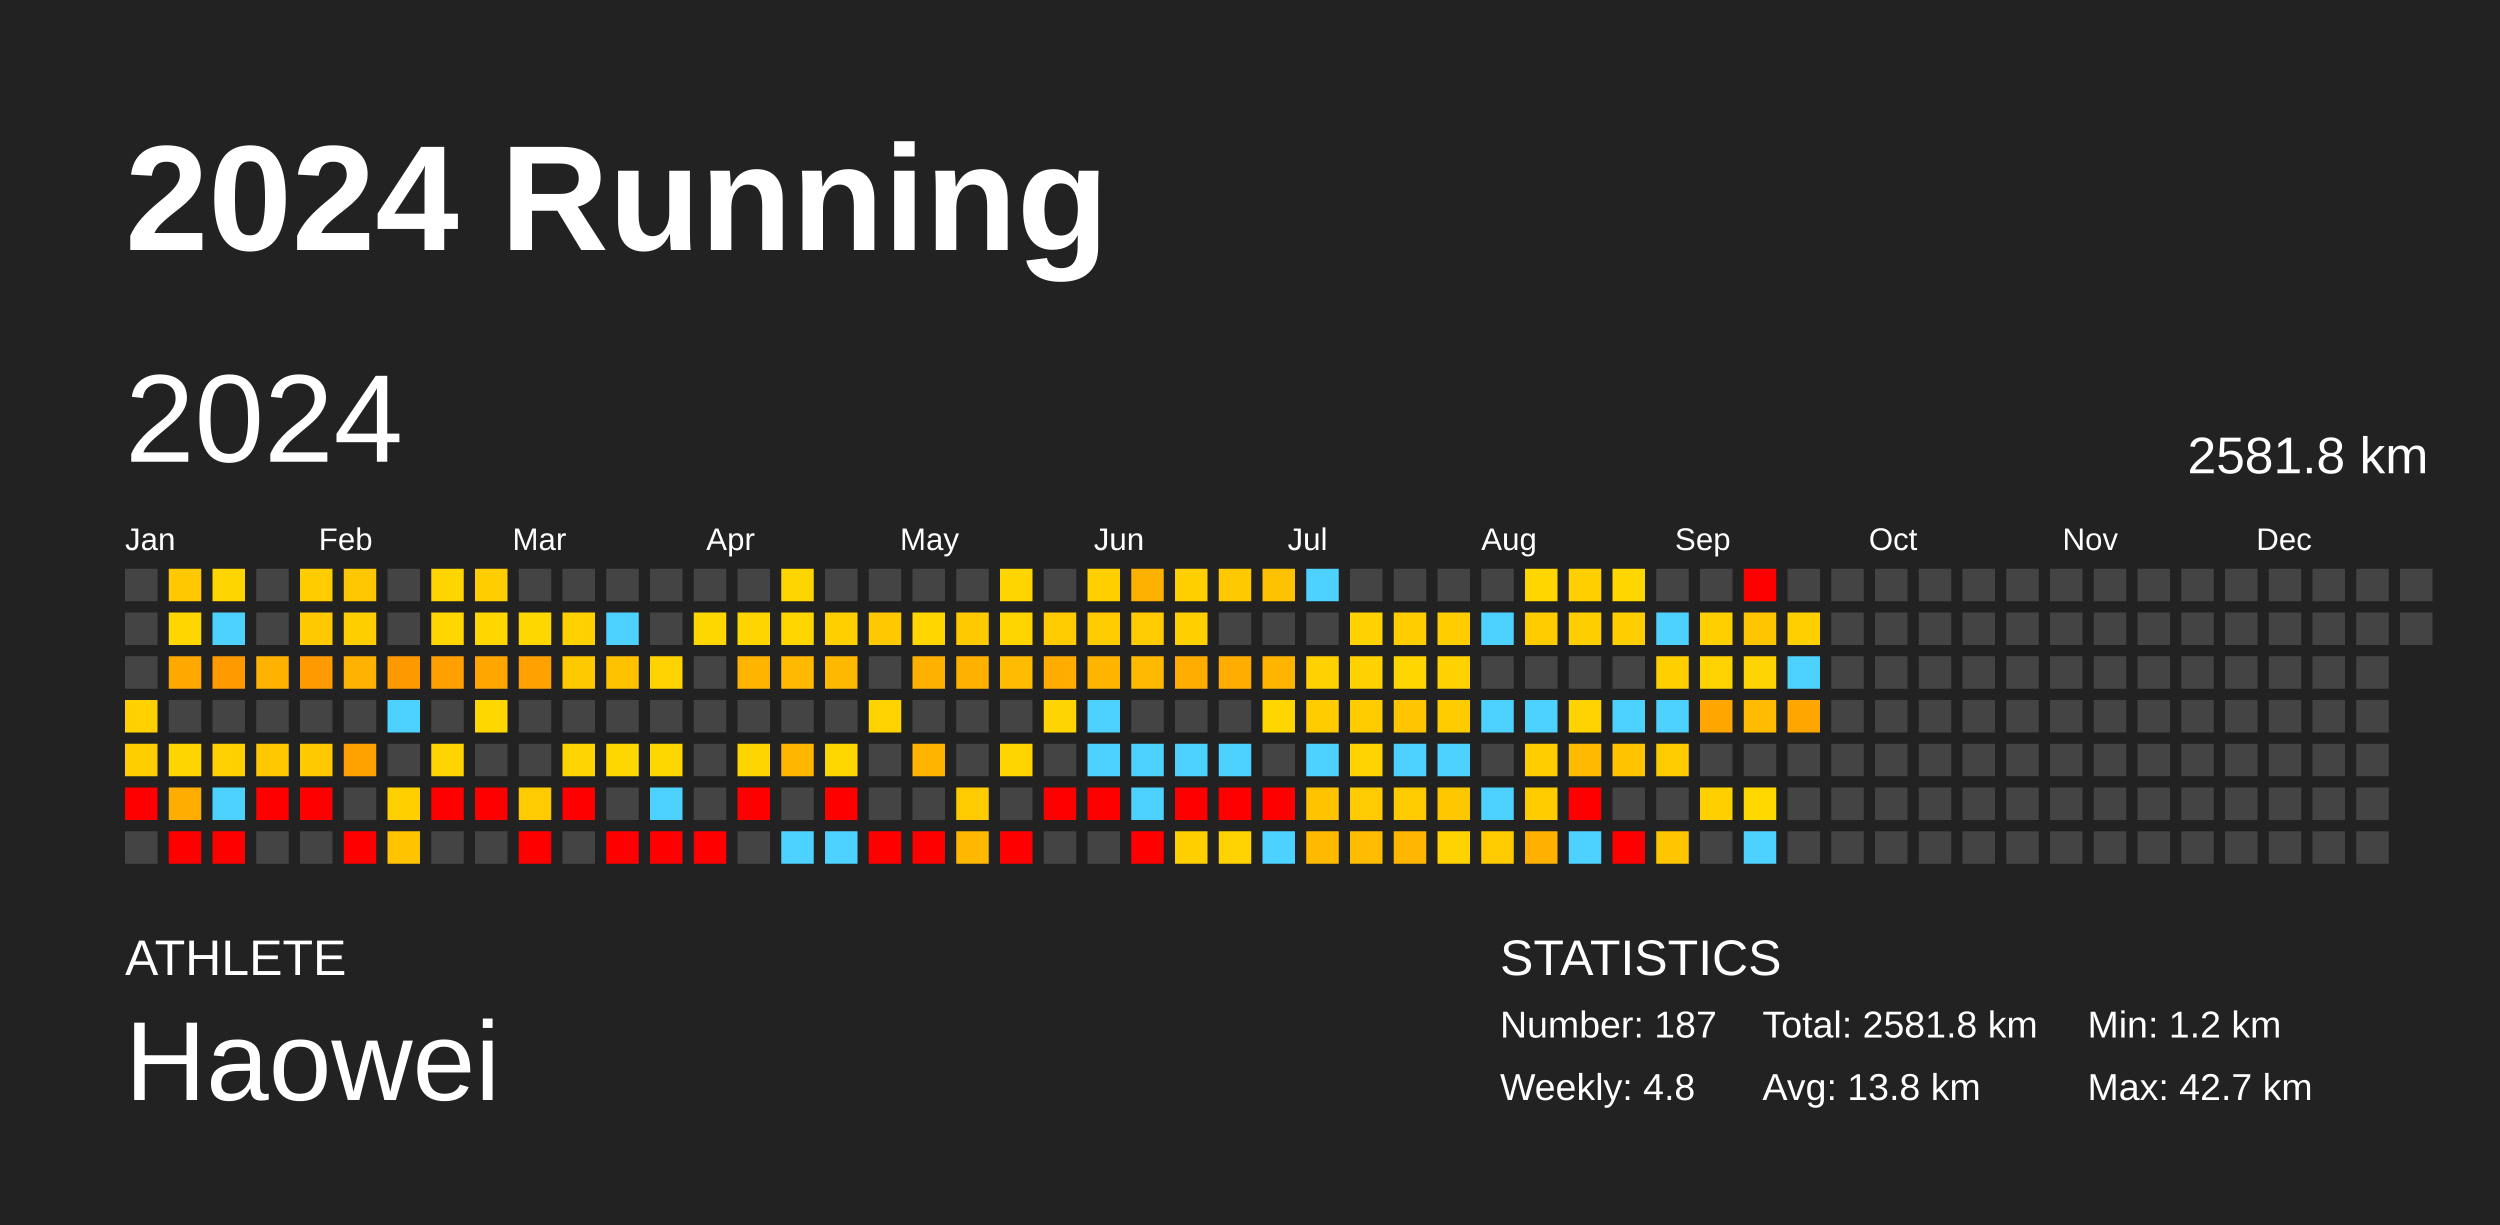
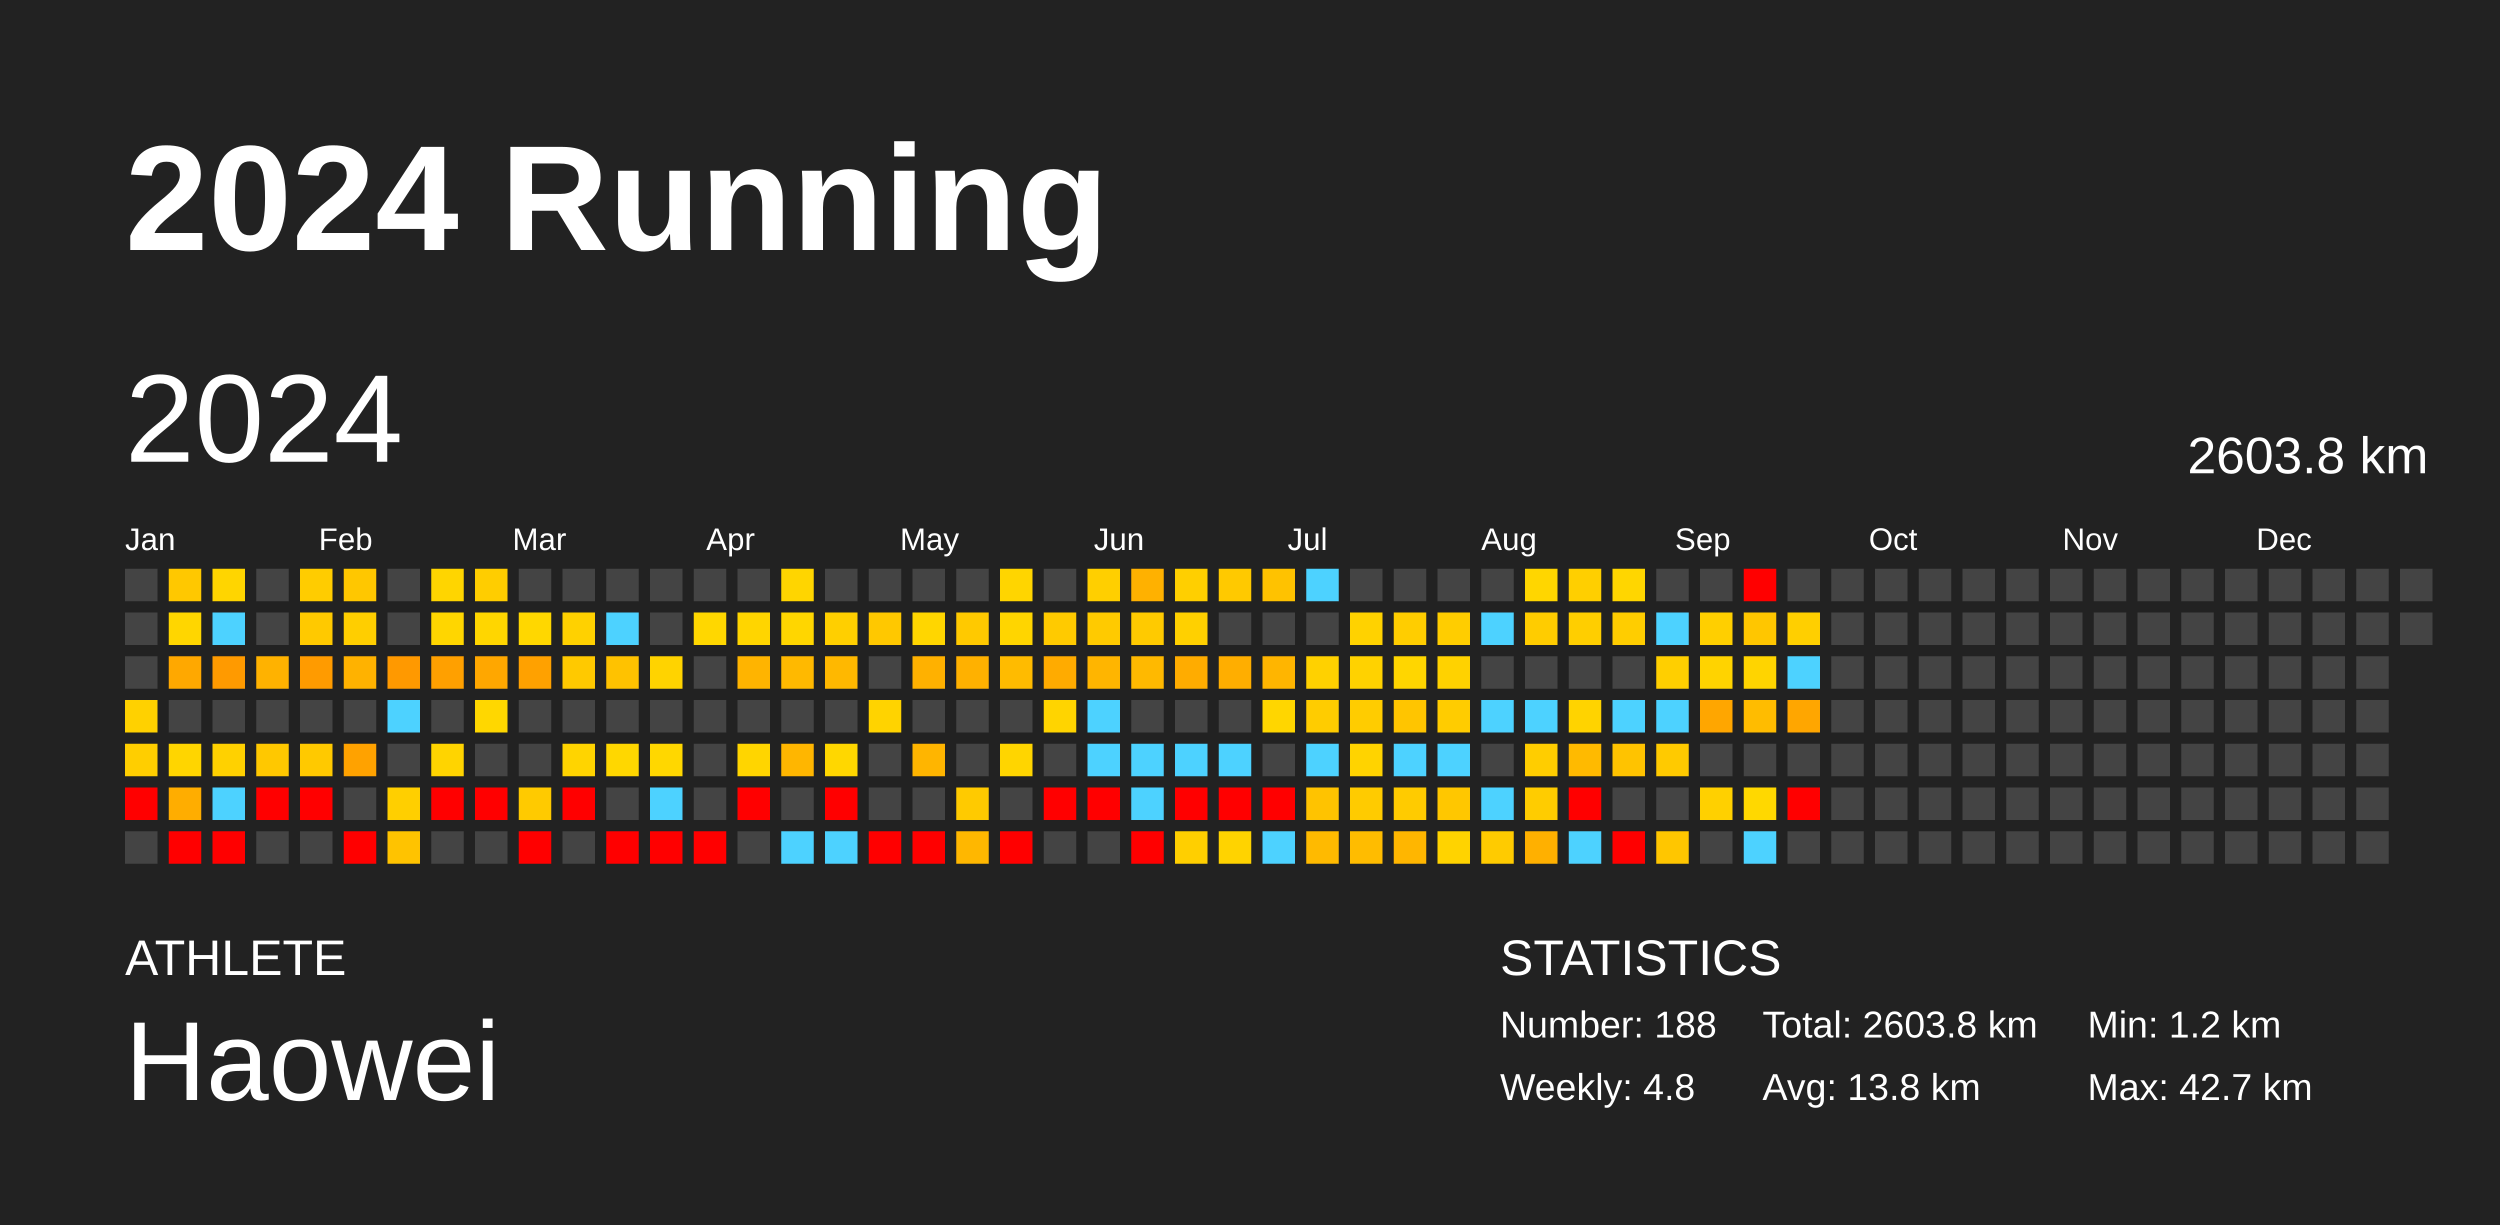
<svg xmlns="http://www.w3.org/2000/svg" baseProfile="full" height="98mm" version="1.1" viewBox="0,0,200,98" width="200mm">
  <defs />
  <rect fill="#222222" height="98" width="200" x="0" y="0" />
  <text fill="#FFFFFF" style="font-size:12px; font-family:Arial; font-weight:bold;" x="10" y="20">2024 Running</text>
  <text fill="#FFFFFF" style="font-size:4px; font-family:Arial" x="10" y="78">ATHLETE</text>
  <text fill="#FFFFFF" style="font-size:9px; font-family:Arial" x="10" y="88">Haowei</text>
  <text fill="#FFFFFF" style="font-size:4px; font-family:Arial" x="120" y="78">STATISTICS</text>
-   <text fill="#FFFFFF" style="font-size:3px; font-family:Arial" x="120" y="83">Number: 187</text>
+   <text fill="#FFFFFF" style="font-size:3px; font-family:Arial" x="120" y="83">Number: 188</text>
  <text fill="#FFFFFF" style="font-size:3px; font-family:Arial" x="120" y="88">Weekly: 4.8</text>
-   <text fill="#FFFFFF" style="font-size:3px; font-family:Arial" x="141" y="83">Total: 2581.8 km</text>
+   <text fill="#FFFFFF" style="font-size:3px; font-family:Arial" x="141" y="83">Total: 2603.8 km</text>
  <text fill="#FFFFFF" style="font-size:3px; font-family:Arial" x="141" y="88">Avg: 13.8 km</text>
  <text fill="#FFFFFF" style="font-size:3px; font-family:Arial" x="167" y="83">Min: 1.2 km</text>
  <text fill="#FFFFFF" style="font-size:3px; font-family:Arial" x="167" y="88">Max: 42.7 km</text>
  <text dominant-baseline="hanging" fill="#FFFFFF" style="font-size:10.0px; font-family:Arial;" x="10" y="30">2024</text>
-   <text dominant-baseline="hanging" fill="#FFFFFF" style="font-size:4.125px; font-family:Arial;" x="175" y="35">2581.8 km</text>
+   <text dominant-baseline="hanging" fill="#FFFFFF" style="font-size:4.125px; font-family:Arial;" x="175" y="35">2603.8 km</text>
  <text fill="#FFFFFF" style="font-size:2.5px; font-family:Arial" x="10.0" y="44">Jan</text>
  <text fill="#FFFFFF" style="font-size:2.5px; font-family:Arial" x="25.5" y="44">Feb</text>
  <text fill="#FFFFFF" style="font-size:2.5px; font-family:Arial" x="41.0" y="44">Mar</text>
  <text fill="#FFFFFF" style="font-size:2.5px; font-family:Arial" x="56.5" y="44">Apr</text>
  <text fill="#FFFFFF" style="font-size:2.5px; font-family:Arial" x="72.0" y="44">May</text>
  <text fill="#FFFFFF" style="font-size:2.5px; font-family:Arial" x="87.5" y="44">Jun</text>
  <text fill="#FFFFFF" style="font-size:2.5px; font-family:Arial" x="103.0" y="44">Jul</text>
  <text fill="#FFFFFF" style="font-size:2.5px; font-family:Arial" x="118.5" y="44">Aug</text>
  <text fill="#FFFFFF" style="font-size:2.5px; font-family:Arial" x="134.0" y="44">Sep</text>
  <text fill="#FFFFFF" style="font-size:2.5px; font-family:Arial" x="149.5" y="44">Oct</text>
  <text fill="#FFFFFF" style="font-size:2.5px; font-family:Arial" x="165.0" y="44">Nov</text>
  <text fill="#FFFFFF" style="font-size:2.5px; font-family:Arial" x="180.5" y="44">Dec</text>
  <rect fill="#444444" height="2.6" width="2.6" x="10.0" y="45.5" />
  <rect fill="#444444" height="2.6" width="2.6" x="10.0" y="49.0" />
  <rect fill="#444444" height="2.6" width="2.6" x="10.0" y="52.5" />
  <rect fill="#ffd100" height="2.6" width="2.6" x="10.0" y="56.0" />
  <rect fill="#ffce00" height="2.6" width="2.6" x="10.0" y="59.5" />
  <rect fill="red" height="2.6" width="2.6" x="10.0" y="63.0" />
  <rect fill="#444444" height="2.6" width="2.6" x="10.0" y="66.5" />
  <rect fill="#ffc800" height="2.6" width="2.6" x="13.5" y="45.5" />
  <rect fill="#ffd600" height="2.6" width="2.6" x="13.5" y="49.0" />
  <rect fill="#ffa800" height="2.6" width="2.6" x="13.5" y="52.5" />
  <rect fill="#444444" height="2.6" width="2.6" x="13.5" y="56.0" />
  <rect fill="#ffd500" height="2.6" width="2.6" x="13.5" y="59.5" />
  <rect fill="#ffad00" height="2.6" width="2.6" x="13.5" y="63.0" />
  <rect fill="red" height="2.6" width="2.6" x="13.5" y="66.5" />
  <rect fill="#ffd500" height="2.6" width="2.6" x="17.0" y="45.5" />
  <rect fill="#4dd2ff" height="2.6" width="2.6" x="17.0" y="49.0" />
  <rect fill="#ff9a00" height="2.6" width="2.6" x="17.0" y="52.5" />
  <rect fill="#444444" height="2.6" width="2.6" x="17.0" y="56.0" />
  <rect fill="#ffd100" height="2.6" width="2.6" x="17.0" y="59.5" />
  <rect fill="#4dd2ff" height="2.6" width="2.6" x="17.0" y="63.0" />
  <rect fill="red" height="2.6" width="2.6" x="17.0" y="66.5" />
  <rect fill="#444444" height="2.6" width="2.6" x="20.5" y="45.5" />
  <rect fill="#444444" height="2.6" width="2.6" x="20.5" y="49.0" />
  <rect fill="#ffb200" height="2.6" width="2.6" x="20.5" y="52.5" />
  <rect fill="#444444" height="2.6" width="2.6" x="20.5" y="56.0" />
  <rect fill="#ffc800" height="2.6" width="2.6" x="20.5" y="59.5" />
  <rect fill="red" height="2.6" width="2.6" x="20.5" y="63.0" />
  <rect fill="#444444" height="2.6" width="2.6" x="20.5" y="66.5" />
  <rect fill="#ffcc00" height="2.6" width="2.6" x="24.0" y="45.5" />
  <rect fill="#ffc900" height="2.6" width="2.6" x="24.0" y="49.0" />
  <rect fill="#ff9b00" height="2.6" width="2.6" x="24.0" y="52.5" />
  <rect fill="#444444" height="2.6" width="2.6" x="24.0" y="56.0" />
  <rect fill="#ffc900" height="2.6" width="2.6" x="24.0" y="59.5" />
  <rect fill="red" height="2.6" width="2.6" x="24.0" y="63.0" />
  <rect fill="#444444" height="2.6" width="2.6" x="24.0" y="66.5" />
  <rect fill="#ffc700" height="2.6" width="2.6" x="27.5" y="45.5" />
  <rect fill="#ffce00" height="2.6" width="2.6" x="27.5" y="49.0" />
  <rect fill="#ffb200" height="2.6" width="2.6" x="27.5" y="52.5" />
  <rect fill="#444444" height="2.6" width="2.6" x="27.5" y="56.0" />
  <rect fill="#ffa200" height="2.6" width="2.6" x="27.5" y="59.5" />
  <rect fill="#444444" height="2.6" width="2.6" x="27.5" y="63.0" />
  <rect fill="red" height="2.6" width="2.6" x="27.5" y="66.5" />
  <rect fill="#444444" height="2.6" width="2.6" x="31.0" y="45.5" />
  <rect fill="#444444" height="2.6" width="2.6" x="31.0" y="49.0" />
  <rect fill="#ff9900" height="2.6" width="2.6" x="31.0" y="52.5" />
  <rect fill="#4dd2ff" height="2.6" width="2.6" x="31.0" y="56.0" />
  <rect fill="#444444" height="2.6" width="2.6" x="31.0" y="59.5" />
  <rect fill="#ffcf00" height="2.6" width="2.6" x="31.0" y="63.0" />
  <rect fill="#ffc300" height="2.6" width="2.6" x="31.0" y="66.5" />
  <rect fill="#ffd500" height="2.6" width="2.6" x="34.5" y="45.5" />
  <rect fill="#ffd600" height="2.6" width="2.6" x="34.5" y="49.0" />
  <rect fill="#ffa000" height="2.6" width="2.6" x="34.5" y="52.5" />
  <rect fill="#444444" height="2.6" width="2.6" x="34.5" y="56.0" />
  <rect fill="#ffd400" height="2.6" width="2.6" x="34.5" y="59.5" />
  <rect fill="red" height="2.6" width="2.6" x="34.5" y="63.0" />
  <rect fill="#444444" height="2.6" width="2.6" x="34.5" y="66.5" />
  <rect fill="#ffcd00" height="2.6" width="2.6" x="38.0" y="45.5" />
  <rect fill="#ffd600" height="2.6" width="2.6" x="38.0" y="49.0" />
  <rect fill="#ffa700" height="2.6" width="2.6" x="38.0" y="52.5" />
  <rect fill="#ffd700" height="2.6" width="2.6" x="38.0" y="56.0" />
  <rect fill="#444444" height="2.6" width="2.6" x="38.0" y="59.5" />
  <rect fill="red" height="2.6" width="2.6" x="38.0" y="63.0" />
  <rect fill="#444444" height="2.6" width="2.6" x="38.0" y="66.5" />
  <rect fill="#444444" height="2.6" width="2.6" x="41.5" y="45.5" />
  <rect fill="#ffd700" height="2.6" width="2.6" x="41.5" y="49.0" />
  <rect fill="#ffa100" height="2.6" width="2.6" x="41.5" y="52.5" />
  <rect fill="#444444" height="2.6" width="2.6" x="41.5" y="56.0" />
  <rect fill="#444444" height="2.6" width="2.6" x="41.5" y="59.5" />
  <rect fill="#ffca00" height="2.6" width="2.6" x="41.5" y="63.0" />
  <rect fill="red" height="2.6" width="2.6" x="41.5" y="66.5" />
  <rect fill="#444444" height="2.6" width="2.6" x="45.0" y="45.5" />
  <rect fill="#ffd100" height="2.6" width="2.6" x="45.0" y="49.0" />
  <rect fill="#ffc900" height="2.6" width="2.6" x="45.0" y="52.5" />
  <rect fill="#444444" height="2.6" width="2.6" x="45.0" y="56.0" />
  <rect fill="#ffd400" height="2.6" width="2.6" x="45.0" y="59.5" />
  <rect fill="red" height="2.6" width="2.6" x="45.0" y="63.0" />
  <rect fill="#444444" height="2.6" width="2.6" x="45.0" y="66.5" />
  <rect fill="#444444" height="2.6" width="2.6" x="48.5" y="45.5" />
  <rect fill="#4dd2ff" height="2.6" width="2.6" x="48.5" y="49.0" />
  <rect fill="#ffc200" height="2.6" width="2.6" x="48.5" y="52.5" />
  <rect fill="#444444" height="2.6" width="2.6" x="48.5" y="56.0" />
  <rect fill="#ffd700" height="2.6" width="2.6" x="48.5" y="59.5" />
  <rect fill="#444444" height="2.6" width="2.6" x="48.5" y="63.0" />
  <rect fill="red" height="2.6" width="2.6" x="48.5" y="66.5" />
  <rect fill="#444444" height="2.6" width="2.6" x="52.0" y="45.5" />
  <rect fill="#444444" height="2.6" width="2.6" x="52.0" y="49.0" />
  <rect fill="#ffd300" height="2.6" width="2.6" x="52.0" y="52.5" />
  <rect fill="#444444" height="2.6" width="2.6" x="52.0" y="56.0" />
  <rect fill="#ffd700" height="2.6" width="2.6" x="52.0" y="59.5" />
  <rect fill="#4dd2ff" height="2.6" width="2.6" x="52.0" y="63.0" />
  <rect fill="red" height="2.6" width="2.6" x="52.0" y="66.5" />
  <rect fill="#444444" height="2.6" width="2.6" x="55.5" y="45.5" />
  <rect fill="#ffd700" height="2.6" width="2.6" x="55.5" y="49.0" />
  <rect fill="#444444" height="2.6" width="2.6" x="55.5" y="52.5" />
  <rect fill="#444444" height="2.6" width="2.6" x="55.5" y="56.0" />
  <rect fill="#444444" height="2.6" width="2.6" x="55.5" y="59.5" />
  <rect fill="#444444" height="2.6" width="2.6" x="55.5" y="63.0" />
  <rect fill="red" height="2.6" width="2.6" x="55.5" y="66.5" />
  <rect fill="#444444" height="2.6" width="2.6" x="59.0" y="45.5" />
  <rect fill="#ffd500" height="2.6" width="2.6" x="59.0" y="49.0" />
  <rect fill="#ffb400" height="2.6" width="2.6" x="59.0" y="52.5" />
  <rect fill="#444444" height="2.6" width="2.6" x="59.0" y="56.0" />
  <rect fill="#ffd500" height="2.6" width="2.6" x="59.0" y="59.5" />
  <rect fill="red" height="2.6" width="2.6" x="59.0" y="63.0" />
  <rect fill="#444444" height="2.6" width="2.6" x="59.0" y="66.5" />
  <rect fill="#ffd500" height="2.6" width="2.6" x="62.5" y="45.5" />
  <rect fill="#ffd600" height="2.6" width="2.6" x="62.5" y="49.0" />
  <rect fill="#ffb900" height="2.6" width="2.6" x="62.5" y="52.5" />
  <rect fill="#444444" height="2.6" width="2.6" x="62.5" y="56.0" />
  <rect fill="#ffb600" height="2.6" width="2.6" x="62.5" y="59.5" />
  <rect fill="#444444" height="2.6" width="2.6" x="62.5" y="63.0" />
  <rect fill="#4dd2ff" height="2.6" width="2.6" x="62.5" y="66.5" />
  <rect fill="#444444" height="2.6" width="2.6" x="66.0" y="45.5" />
  <rect fill="#ffcf00" height="2.6" width="2.6" x="66.0" y="49.0" />
  <rect fill="#ffb800" height="2.6" width="2.6" x="66.0" y="52.5" />
  <rect fill="#444444" height="2.6" width="2.6" x="66.0" y="56.0" />
  <rect fill="#ffd700" height="2.6" width="2.6" x="66.0" y="59.5" />
  <rect fill="red" height="2.6" width="2.6" x="66.0" y="63.0" />
  <rect fill="#4dd2ff" height="2.6" width="2.6" x="66.0" y="66.5" />
  <rect fill="#444444" height="2.6" width="2.6" x="69.5" y="45.5" />
  <rect fill="#ffc800" height="2.6" width="2.6" x="69.5" y="49.0" />
  <rect fill="#444444" height="2.6" width="2.6" x="69.5" y="52.5" />
  <rect fill="#ffd300" height="2.6" width="2.6" x="69.5" y="56.0" />
  <rect fill="#444444" height="2.6" width="2.6" x="69.5" y="59.5" />
  <rect fill="#444444" height="2.6" width="2.6" x="69.5" y="63.0" />
  <rect fill="red" height="2.6" width="2.6" x="69.5" y="66.5" />
  <rect fill="#444444" height="2.6" width="2.6" x="73.0" y="45.5" />
  <rect fill="#ffd600" height="2.6" width="2.6" x="73.0" y="49.0" />
  <rect fill="#ffb100" height="2.6" width="2.6" x="73.0" y="52.5" />
  <rect fill="#444444" height="2.6" width="2.6" x="73.0" y="56.0" />
  <rect fill="#ffb500" height="2.6" width="2.6" x="73.0" y="59.5" />
  <rect fill="#444444" height="2.6" width="2.6" x="73.0" y="63.0" />
  <rect fill="red" height="2.6" width="2.6" x="73.0" y="66.5" />
  <rect fill="#444444" height="2.6" width="2.6" x="76.5" y="45.5" />
  <rect fill="#ffc900" height="2.6" width="2.6" x="76.5" y="49.0" />
  <rect fill="#ffb100" height="2.6" width="2.6" x="76.5" y="52.5" />
  <rect fill="#444444" height="2.6" width="2.6" x="76.5" y="56.0" />
  <rect fill="#444444" height="2.6" width="2.6" x="76.5" y="59.5" />
  <rect fill="#ffca00" height="2.6" width="2.6" x="76.5" y="63.0" />
  <rect fill="#ffb700" height="2.6" width="2.6" x="76.5" y="66.5" />
  <rect fill="#ffd500" height="2.6" width="2.6" x="80.0" y="45.5" />
  <rect fill="#ffd500" height="2.6" width="2.6" x="80.0" y="49.0" />
  <rect fill="#ffbb00" height="2.6" width="2.6" x="80.0" y="52.5" />
  <rect fill="#444444" height="2.6" width="2.6" x="80.0" y="56.0" />
  <rect fill="#ffd500" height="2.6" width="2.6" x="80.0" y="59.5" />
  <rect fill="#444444" height="2.6" width="2.6" x="80.0" y="63.0" />
  <rect fill="red" height="2.6" width="2.6" x="80.0" y="66.5" />
  <rect fill="#444444" height="2.6" width="2.6" x="83.5" y="45.5" />
  <rect fill="#ffca00" height="2.6" width="2.6" x="83.5" y="49.0" />
  <rect fill="#ffab00" height="2.6" width="2.6" x="83.5" y="52.5" />
  <rect fill="#ffd400" height="2.6" width="2.6" x="83.5" y="56.0" />
  <rect fill="#444444" height="2.6" width="2.6" x="83.5" y="59.5" />
  <rect fill="red" height="2.6" width="2.6" x="83.5" y="63.0" />
  <rect fill="#444444" height="2.6" width="2.6" x="83.5" y="66.5" />
  <rect fill="#ffcf00" height="2.6" width="2.6" x="87.0" y="45.5" />
  <rect fill="#ffca00" height="2.6" width="2.6" x="87.0" y="49.0" />
  <rect fill="#ffb500" height="2.6" width="2.6" x="87.0" y="52.5" />
  <rect fill="#4dd2ff" height="2.6" width="2.6" x="87.0" y="56.0" />
  <rect fill="#4dd2ff" height="2.6" width="2.6" x="87.0" y="59.5" />
  <rect fill="red" height="2.6" width="2.6" x="87.0" y="63.0" />
  <rect fill="#444444" height="2.6" width="2.6" x="87.0" y="66.5" />
  <rect fill="#ffb100" height="2.6" width="2.6" x="90.5" y="45.5" />
  <rect fill="#ffca00" height="2.6" width="2.6" x="90.5" y="49.0" />
  <rect fill="#ffb900" height="2.6" width="2.6" x="90.5" y="52.5" />
  <rect fill="#444444" height="2.6" width="2.6" x="90.5" y="56.0" />
  <rect fill="#4dd2ff" height="2.6" width="2.6" x="90.5" y="59.5" />
  <rect fill="#4dd2ff" height="2.6" width="2.6" x="90.5" y="63.0" />
  <rect fill="red" height="2.6" width="2.6" x="90.5" y="66.5" />
  <rect fill="#ffcf00" height="2.6" width="2.6" x="94.0" y="45.5" />
  <rect fill="#ffd000" height="2.6" width="2.6" x="94.0" y="49.0" />
  <rect fill="#ffac00" height="2.6" width="2.6" x="94.0" y="52.5" />
  <rect fill="#444444" height="2.6" width="2.6" x="94.0" y="56.0" />
  <rect fill="#4dd2ff" height="2.6" width="2.6" x="94.0" y="59.5" />
  <rect fill="red" height="2.6" width="2.6" x="94.0" y="63.0" />
  <rect fill="#ffcf00" height="2.6" width="2.6" x="94.0" y="66.5" />
  <rect fill="#ffc900" height="2.6" width="2.6" x="97.5" y="45.5" />
  <rect fill="#444444" height="2.6" width="2.6" x="97.5" y="49.0" />
  <rect fill="#ffae00" height="2.6" width="2.6" x="97.5" y="52.5" />
  <rect fill="#444444" height="2.6" width="2.6" x="97.5" y="56.0" />
  <rect fill="#4dd2ff" height="2.6" width="2.6" x="97.5" y="59.5" />
  <rect fill="red" height="2.6" width="2.6" x="97.5" y="63.0" />
  <rect fill="#ffd300" height="2.6" width="2.6" x="97.5" y="66.5" />
  <rect fill="#ffc200" height="2.6" width="2.6" x="101.0" y="45.5" />
  <rect fill="#444444" height="2.6" width="2.6" x="101.0" y="49.0" />
  <rect fill="#ffb500" height="2.6" width="2.6" x="101.0" y="52.5" />
  <rect fill="#ffd600" height="2.6" width="2.6" x="101.0" y="56.0" />
  <rect fill="#444444" height="2.6" width="2.6" x="101.0" y="59.5" />
  <rect fill="red" height="2.6" width="2.6" x="101.0" y="63.0" />
  <rect fill="#4dd2ff" height="2.6" width="2.6" x="101.0" y="66.5" />
  <rect fill="#4dd2ff" height="2.6" width="2.6" x="104.5" y="45.5" />
  <rect fill="#444444" height="2.6" width="2.6" x="104.5" y="49.0" />
  <rect fill="#ffd100" height="2.6" width="2.6" x="104.5" y="52.5" />
  <rect fill="#ffcc00" height="2.6" width="2.6" x="104.5" y="56.0" />
  <rect fill="#4dd2ff" height="2.6" width="2.6" x="104.5" y="59.5" />
  <rect fill="#ffc300" height="2.6" width="2.6" x="104.5" y="63.0" />
  <rect fill="#ffba00" height="2.6" width="2.6" x="104.5" y="66.5" />
  <rect fill="#444444" height="2.6" width="2.6" x="108.0" y="45.5" />
  <rect fill="#ffd200" height="2.6" width="2.6" x="108.0" y="49.0" />
  <rect fill="#ffd200" height="2.6" width="2.6" x="108.0" y="52.5" />
  <rect fill="#ffcc00" height="2.6" width="2.6" x="108.0" y="56.0" />
  <rect fill="#ffd300" height="2.6" width="2.6" x="108.0" y="59.5" />
  <rect fill="#ffcb00" height="2.6" width="2.6" x="108.0" y="63.0" />
  <rect fill="#ffbc00" height="2.6" width="2.6" x="108.0" y="66.5" />
  <rect fill="#444444" height="2.6" width="2.6" x="111.5" y="45.5" />
  <rect fill="#ffcd00" height="2.6" width="2.6" x="111.5" y="49.0" />
  <rect fill="#ffd600" height="2.6" width="2.6" x="111.5" y="52.5" />
  <rect fill="#ffc500" height="2.6" width="2.6" x="111.5" y="56.0" />
  <rect fill="#4dd2ff" height="2.6" width="2.6" x="111.5" y="59.5" />
  <rect fill="#ffcb00" height="2.6" width="2.6" x="111.5" y="63.0" />
  <rect fill="#ffb600" height="2.6" width="2.6" x="111.5" y="66.5" />
  <rect fill="#444444" height="2.6" width="2.6" x="115.0" y="45.5" />
  <rect fill="#ffcd00" height="2.6" width="2.6" x="115.0" y="49.0" />
  <rect fill="#ffd200" height="2.6" width="2.6" x="115.0" y="52.5" />
  <rect fill="#ffcc00" height="2.6" width="2.6" x="115.0" y="56.0" />
  <rect fill="#4dd2ff" height="2.6" width="2.6" x="115.0" y="59.5" />
  <rect fill="#ffc700" height="2.6" width="2.6" x="115.0" y="63.0" />
  <rect fill="#ffd300" height="2.6" width="2.6" x="115.0" y="66.5" />
  <rect fill="#444444" height="2.6" width="2.6" x="118.5" y="45.5" />
  <rect fill="#4dd2ff" height="2.6" width="2.6" x="118.5" y="49.0" />
  <rect fill="#444444" height="2.6" width="2.6" x="118.5" y="52.5" />
  <rect fill="#4dd2ff" height="2.6" width="2.6" x="118.5" y="56.0" />
  <rect fill="#444444" height="2.6" width="2.6" x="118.5" y="59.5" />
  <rect fill="#4dd2ff" height="2.6" width="2.6" x="118.5" y="63.0" />
  <rect fill="#ffcb00" height="2.6" width="2.6" x="118.5" y="66.5" />
  <rect fill="#ffd600" height="2.6" width="2.6" x="122.0" y="45.5" />
  <rect fill="#ffcc00" height="2.6" width="2.6" x="122.0" y="49.0" />
  <rect fill="#444444" height="2.6" width="2.6" x="122.0" y="52.5" />
  <rect fill="#4dd2ff" height="2.6" width="2.6" x="122.0" y="56.0" />
  <rect fill="#ffcd00" height="2.6" width="2.6" x="122.0" y="59.5" />
  <rect fill="#ffcc00" height="2.6" width="2.6" x="122.0" y="63.0" />
  <rect fill="#ffb000" height="2.6" width="2.6" x="122.0" y="66.5" />
  <rect fill="#ffcf00" height="2.6" width="2.6" x="125.5" y="45.5" />
  <rect fill="#ffce00" height="2.6" width="2.6" x="125.5" y="49.0" />
  <rect fill="#444444" height="2.6" width="2.6" x="125.5" y="52.5" />
  <rect fill="#ffd300" height="2.6" width="2.6" x="125.5" y="56.0" />
  <rect fill="#ffba00" height="2.6" width="2.6" x="125.5" y="59.5" />
  <rect fill="red" height="2.6" width="2.6" x="125.5" y="63.0" />
  <rect fill="#4dd2ff" height="2.6" width="2.6" x="125.5" y="66.5" />
  <rect fill="#ffd600" height="2.6" width="2.6" x="129.0" y="45.5" />
  <rect fill="#ffcd00" height="2.6" width="2.6" x="129.0" y="49.0" />
  <rect fill="#444444" height="2.6" width="2.6" x="129.0" y="52.5" />
  <rect fill="#4dd2ff" height="2.6" width="2.6" x="129.0" y="56.0" />
  <rect fill="#ffc300" height="2.6" width="2.6" x="129.0" y="59.5" />
  <rect fill="#444444" height="2.6" width="2.6" x="129.0" y="63.0" />
  <rect fill="red" height="2.6" width="2.6" x="129.0" y="66.5" />
  <rect fill="#444444" height="2.6" width="2.6" x="132.5" y="45.5" />
  <rect fill="#4dd2ff" height="2.6" width="2.6" x="132.5" y="49.0" />
  <rect fill="#ffcf00" height="2.6" width="2.6" x="132.5" y="52.5" />
  <rect fill="#4dd2ff" height="2.6" width="2.6" x="132.5" y="56.0" />
  <rect fill="#ffca00" height="2.6" width="2.6" x="132.5" y="59.5" />
  <rect fill="#444444" height="2.6" width="2.6" x="132.5" y="63.0" />
  <rect fill="#ffc600" height="2.6" width="2.6" x="132.5" y="66.5" />
  <rect fill="#444444" height="2.6" width="2.6" x="136.0" y="45.5" />
  <rect fill="#ffcf00" height="2.6" width="2.6" x="136.0" y="49.0" />
  <rect fill="#ffd300" height="2.6" width="2.6" x="136.0" y="52.5" />
  <rect fill="#ffa600" height="2.6" width="2.6" x="136.0" y="56.0" />
  <rect fill="#444444" height="2.6" width="2.6" x="136.0" y="59.5" />
  <rect fill="#ffd000" height="2.6" width="2.6" x="136.0" y="63.0" />
  <rect fill="#444444" height="2.6" width="2.6" x="136.0" y="66.5" />
  <rect fill="red" height="2.6" width="2.6" x="139.5" y="45.5" />
  <rect fill="#ffc600" height="2.6" width="2.6" x="139.5" y="49.0" />
  <rect fill="#ffd400" height="2.6" width="2.6" x="139.5" y="52.5" />
  <rect fill="#ffbc00" height="2.6" width="2.6" x="139.5" y="56.0" />
  <rect fill="#444444" height="2.6" width="2.6" x="139.5" y="59.5" />
  <rect fill="#ffd800" height="2.6" width="2.6" x="139.5" y="63.0" />
  <rect fill="#4dd2ff" height="2.6" width="2.6" x="139.5" y="66.5" />
  <rect fill="#444444" height="2.6" width="2.6" x="143.0" y="45.5" />
  <rect fill="#ffcf00" height="2.6" width="2.6" x="143.0" y="49.0" />
  <rect fill="#4dd2ff" height="2.6" width="2.6" x="143.0" y="52.5" />
  <rect fill="#ffa600" height="2.6" width="2.6" x="143.0" y="56.0" />
  <rect fill="#444444" height="2.6" width="2.6" x="143.0" y="59.5" />
-   <rect fill="#444444" height="2.6" width="2.6" x="143.0" y="63.0" />
+   <rect fill="red" height="2.6" width="2.6" x="143.0" y="63.0" />
  <rect fill="#444444" height="2.6" width="2.6" x="143.0" y="66.5" />
  <rect fill="#444444" height="2.6" width="2.6" x="146.5" y="45.5" />
  <rect fill="#444444" height="2.6" width="2.6" x="146.5" y="49.0" />
  <rect fill="#444444" height="2.6" width="2.6" x="146.5" y="52.5" />
  <rect fill="#444444" height="2.6" width="2.6" x="146.5" y="56.0" />
  <rect fill="#444444" height="2.6" width="2.6" x="146.5" y="59.5" />
  <rect fill="#444444" height="2.6" width="2.6" x="146.5" y="63.0" />
  <rect fill="#444444" height="2.6" width="2.6" x="146.5" y="66.5" />
  <rect fill="#444444" height="2.6" width="2.6" x="150.0" y="45.5" />
  <rect fill="#444444" height="2.6" width="2.6" x="150.0" y="49.0" />
  <rect fill="#444444" height="2.6" width="2.6" x="150.0" y="52.5" />
  <rect fill="#444444" height="2.6" width="2.6" x="150.0" y="56.0" />
  <rect fill="#444444" height="2.6" width="2.6" x="150.0" y="59.5" />
  <rect fill="#444444" height="2.6" width="2.6" x="150.0" y="63.0" />
  <rect fill="#444444" height="2.6" width="2.6" x="150.0" y="66.5" />
  <rect fill="#444444" height="2.6" width="2.6" x="153.5" y="45.5" />
  <rect fill="#444444" height="2.6" width="2.6" x="153.5" y="49.0" />
  <rect fill="#444444" height="2.6" width="2.6" x="153.5" y="52.5" />
  <rect fill="#444444" height="2.6" width="2.6" x="153.5" y="56.0" />
  <rect fill="#444444" height="2.6" width="2.6" x="153.5" y="59.5" />
  <rect fill="#444444" height="2.6" width="2.6" x="153.5" y="63.0" />
  <rect fill="#444444" height="2.6" width="2.6" x="153.5" y="66.5" />
  <rect fill="#444444" height="2.6" width="2.6" x="157.0" y="45.5" />
  <rect fill="#444444" height="2.6" width="2.6" x="157.0" y="49.0" />
  <rect fill="#444444" height="2.6" width="2.6" x="157.0" y="52.5" />
  <rect fill="#444444" height="2.6" width="2.6" x="157.0" y="56.0" />
  <rect fill="#444444" height="2.6" width="2.6" x="157.0" y="59.5" />
  <rect fill="#444444" height="2.6" width="2.6" x="157.0" y="63.0" />
  <rect fill="#444444" height="2.6" width="2.6" x="157.0" y="66.5" />
  <rect fill="#444444" height="2.6" width="2.6" x="160.5" y="45.5" />
  <rect fill="#444444" height="2.6" width="2.6" x="160.5" y="49.0" />
  <rect fill="#444444" height="2.6" width="2.6" x="160.5" y="52.5" />
  <rect fill="#444444" height="2.6" width="2.6" x="160.5" y="56.0" />
  <rect fill="#444444" height="2.6" width="2.6" x="160.5" y="59.5" />
  <rect fill="#444444" height="2.6" width="2.6" x="160.5" y="63.0" />
  <rect fill="#444444" height="2.6" width="2.6" x="160.5" y="66.5" />
  <rect fill="#444444" height="2.6" width="2.6" x="164.0" y="45.5" />
  <rect fill="#444444" height="2.6" width="2.6" x="164.0" y="49.0" />
  <rect fill="#444444" height="2.6" width="2.6" x="164.0" y="52.5" />
  <rect fill="#444444" height="2.6" width="2.6" x="164.0" y="56.0" />
  <rect fill="#444444" height="2.6" width="2.6" x="164.0" y="59.5" />
  <rect fill="#444444" height="2.6" width="2.6" x="164.0" y="63.0" />
  <rect fill="#444444" height="2.6" width="2.6" x="164.0" y="66.5" />
  <rect fill="#444444" height="2.6" width="2.6" x="167.5" y="45.5" />
  <rect fill="#444444" height="2.6" width="2.6" x="167.5" y="49.0" />
  <rect fill="#444444" height="2.6" width="2.6" x="167.5" y="52.5" />
  <rect fill="#444444" height="2.6" width="2.6" x="167.5" y="56.0" />
  <rect fill="#444444" height="2.6" width="2.6" x="167.5" y="59.5" />
  <rect fill="#444444" height="2.6" width="2.6" x="167.5" y="63.0" />
  <rect fill="#444444" height="2.6" width="2.6" x="167.5" y="66.5" />
  <rect fill="#444444" height="2.6" width="2.6" x="171.0" y="45.5" />
  <rect fill="#444444" height="2.6" width="2.6" x="171.0" y="49.0" />
  <rect fill="#444444" height="2.6" width="2.6" x="171.0" y="52.5" />
  <rect fill="#444444" height="2.6" width="2.6" x="171.0" y="56.0" />
  <rect fill="#444444" height="2.6" width="2.6" x="171.0" y="59.5" />
  <rect fill="#444444" height="2.6" width="2.6" x="171.0" y="63.0" />
  <rect fill="#444444" height="2.6" width="2.6" x="171.0" y="66.5" />
  <rect fill="#444444" height="2.6" width="2.6" x="174.5" y="45.5" />
  <rect fill="#444444" height="2.6" width="2.6" x="174.5" y="49.0" />
  <rect fill="#444444" height="2.6" width="2.6" x="174.5" y="52.5" />
  <rect fill="#444444" height="2.6" width="2.6" x="174.5" y="56.0" />
  <rect fill="#444444" height="2.6" width="2.6" x="174.5" y="59.5" />
  <rect fill="#444444" height="2.6" width="2.6" x="174.5" y="63.0" />
  <rect fill="#444444" height="2.6" width="2.6" x="174.5" y="66.5" />
  <rect fill="#444444" height="2.6" width="2.6" x="178.0" y="45.5" />
  <rect fill="#444444" height="2.6" width="2.6" x="178.0" y="49.0" />
  <rect fill="#444444" height="2.6" width="2.6" x="178.0" y="52.5" />
  <rect fill="#444444" height="2.6" width="2.6" x="178.0" y="56.0" />
  <rect fill="#444444" height="2.6" width="2.6" x="178.0" y="59.5" />
  <rect fill="#444444" height="2.6" width="2.6" x="178.0" y="63.0" />
  <rect fill="#444444" height="2.6" width="2.6" x="178.0" y="66.5" />
  <rect fill="#444444" height="2.6" width="2.6" x="181.5" y="45.5" />
  <rect fill="#444444" height="2.6" width="2.6" x="181.5" y="49.0" />
  <rect fill="#444444" height="2.6" width="2.6" x="181.5" y="52.5" />
  <rect fill="#444444" height="2.6" width="2.6" x="181.5" y="56.0" />
  <rect fill="#444444" height="2.6" width="2.6" x="181.5" y="59.5" />
  <rect fill="#444444" height="2.6" width="2.6" x="181.5" y="63.0" />
  <rect fill="#444444" height="2.6" width="2.6" x="181.5" y="66.5" />
  <rect fill="#444444" height="2.6" width="2.6" x="185.0" y="45.5" />
  <rect fill="#444444" height="2.6" width="2.6" x="185.0" y="49.0" />
  <rect fill="#444444" height="2.6" width="2.6" x="185.0" y="52.5" />
  <rect fill="#444444" height="2.6" width="2.6" x="185.0" y="56.0" />
  <rect fill="#444444" height="2.6" width="2.6" x="185.0" y="59.5" />
  <rect fill="#444444" height="2.6" width="2.6" x="185.0" y="63.0" />
  <rect fill="#444444" height="2.6" width="2.6" x="185.0" y="66.5" />
  <rect fill="#444444" height="2.6" width="2.6" x="188.5" y="45.5" />
  <rect fill="#444444" height="2.6" width="2.6" x="188.5" y="49.0" />
  <rect fill="#444444" height="2.6" width="2.6" x="188.5" y="52.5" />
  <rect fill="#444444" height="2.6" width="2.6" x="188.5" y="56.0" />
  <rect fill="#444444" height="2.6" width="2.6" x="188.5" y="59.5" />
  <rect fill="#444444" height="2.6" width="2.6" x="188.5" y="63.0" />
  <rect fill="#444444" height="2.6" width="2.6" x="188.5" y="66.5" />
  <rect fill="#444444" height="2.6" width="2.6" x="192.0" y="45.5" />
  <rect fill="#444444" height="2.6" width="2.6" x="192.0" y="49.0" />
</svg>
